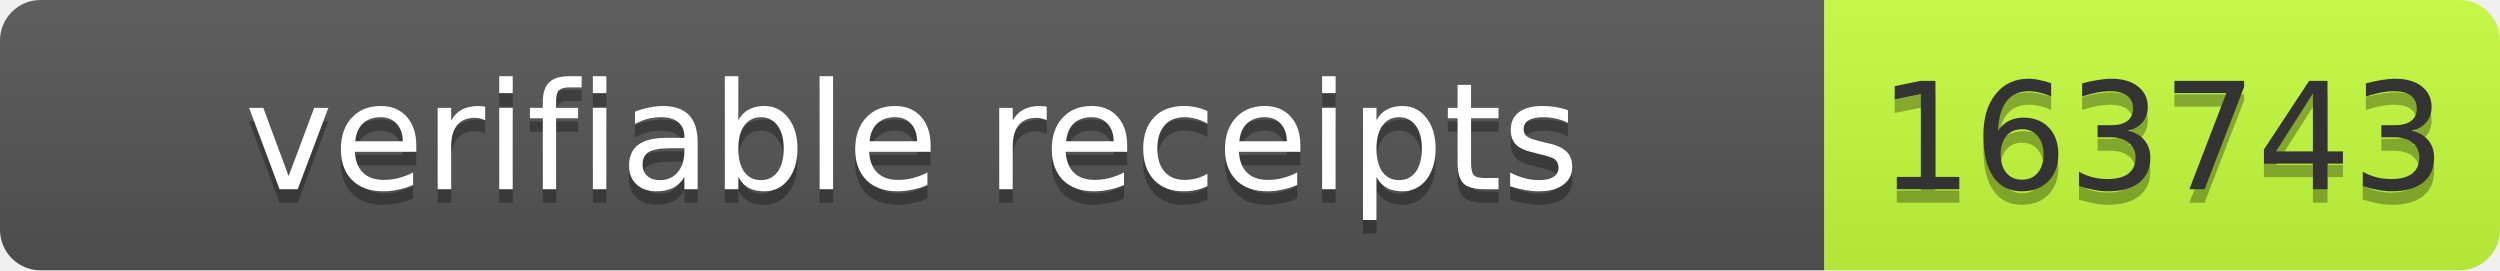
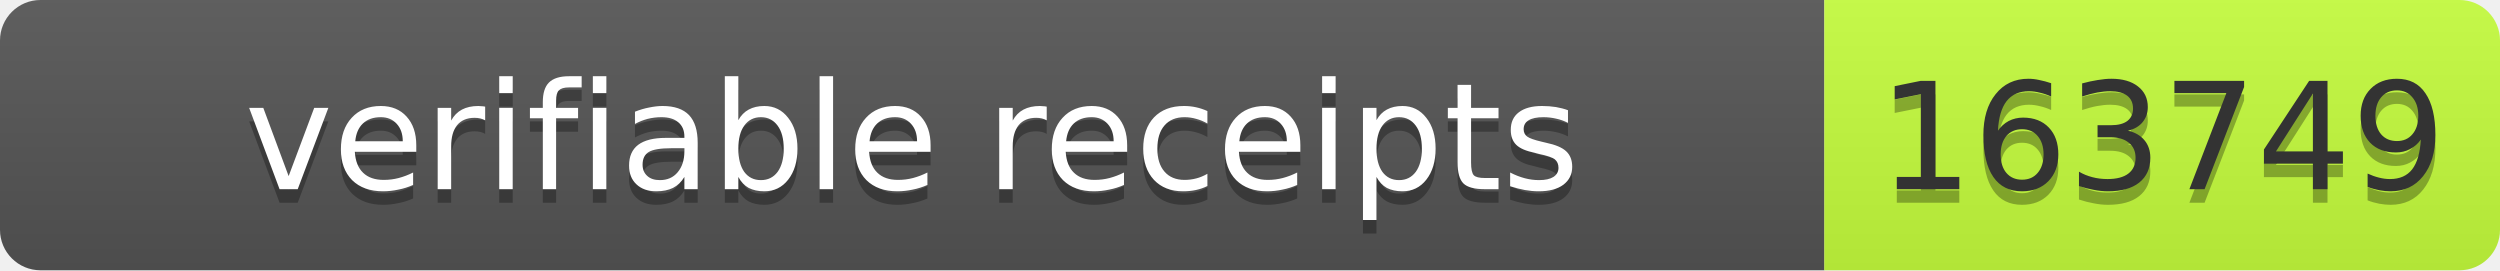
- <svg xmlns="http://www.w3.org/2000/svg" width="185" height="20" role="img" aria-label="verifiable receipts: 163743">
+ <svg xmlns="http://www.w3.org/2000/svg" width="185" height="20" role="img" aria-label="verifiable receipts: 163749">
  <linearGradient id="s" x2="0" y2="100%">
    <stop offset="0" stop-color="#bbb" stop-opacity=".1" />
    <stop offset="1" stop-opacity=".1" />
  </linearGradient>
  <clipPath id="r">
    <rect width="185" height="20" rx="3" fill="#fff" />
  </clipPath>
  <g clip-path="url(#r)">
    <rect width="135" height="20" fill="#555" />
    <rect x="135" width="50" height="20" fill="#c6ff3d" />
    <rect width="185" height="20" fill="url(#s)" />
  </g>
  <g font-family="Verdana,Geneva,DejaVu Sans,sans-serif" font-size="11">
    <text x="67.5" y="15" fill="#010101" fill-opacity=".3" text-anchor="middle" textLength="125">verifiable receipts</text>
    <text x="67.5" y="14" fill="#fff" text-anchor="middle" textLength="125">verifiable receipts</text>
-     <text x="160" y="15" fill="#010101" fill-opacity=".3" text-anchor="middle" textLength="40">163743</text>
-     <text x="160" y="14" fill="#333" text-anchor="middle" textLength="40">163743</text>
+     <text x="160" y="15" fill="#010101" fill-opacity=".3" text-anchor="middle" textLength="40">163749</text>
+     <text x="160" y="14" fill="#333" text-anchor="middle" textLength="40">163749</text>
  </g>
</svg>
